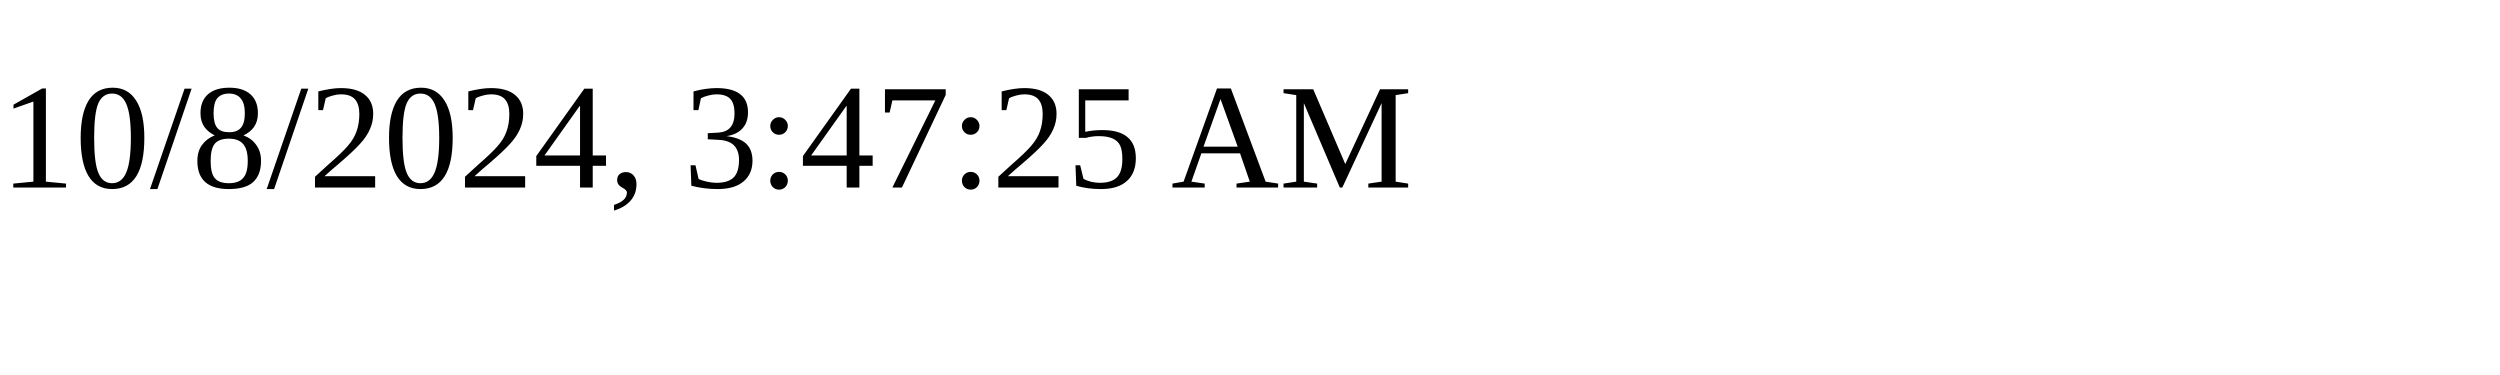
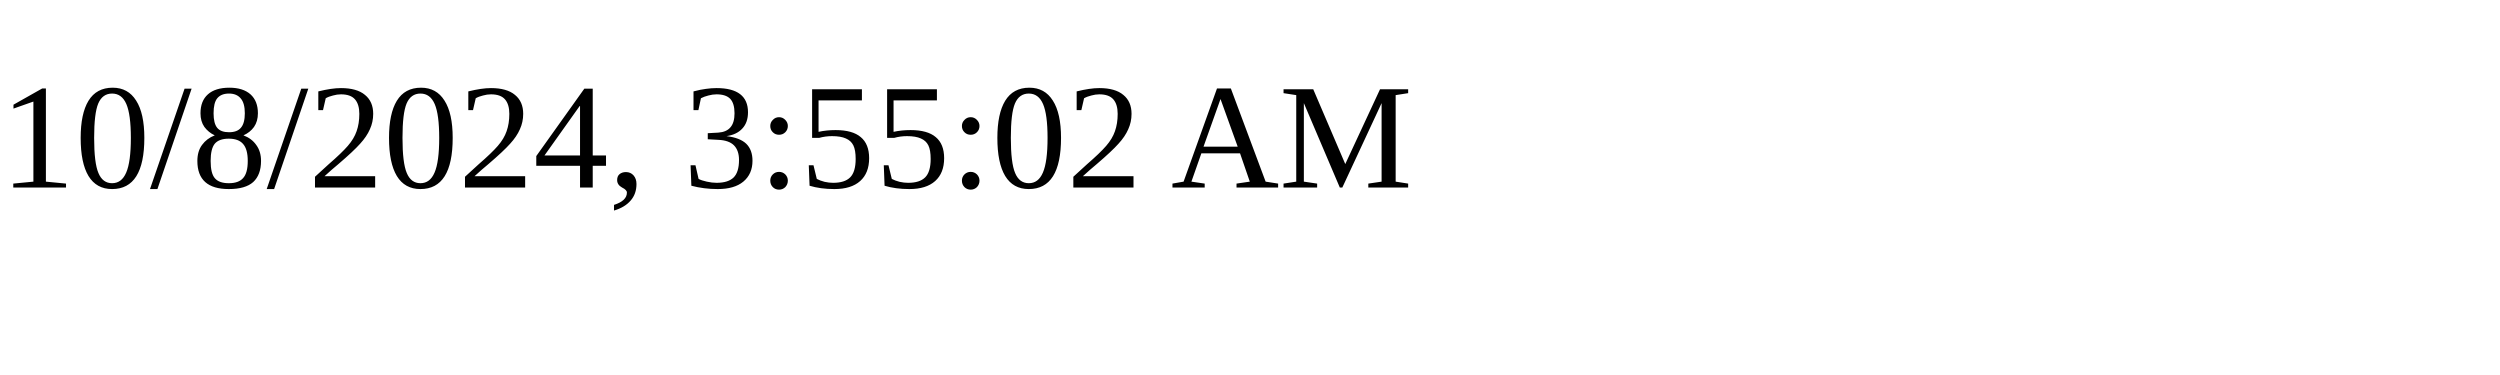
<svg xmlns="http://www.w3.org/2000/svg" height="30" width="200">
-   <text x="0" y="15">10/8/2024, 3:47:25 AM</text>
+   <text x="0" y="15">10/8/2024, 3:55:02 AM</text>
</svg>
